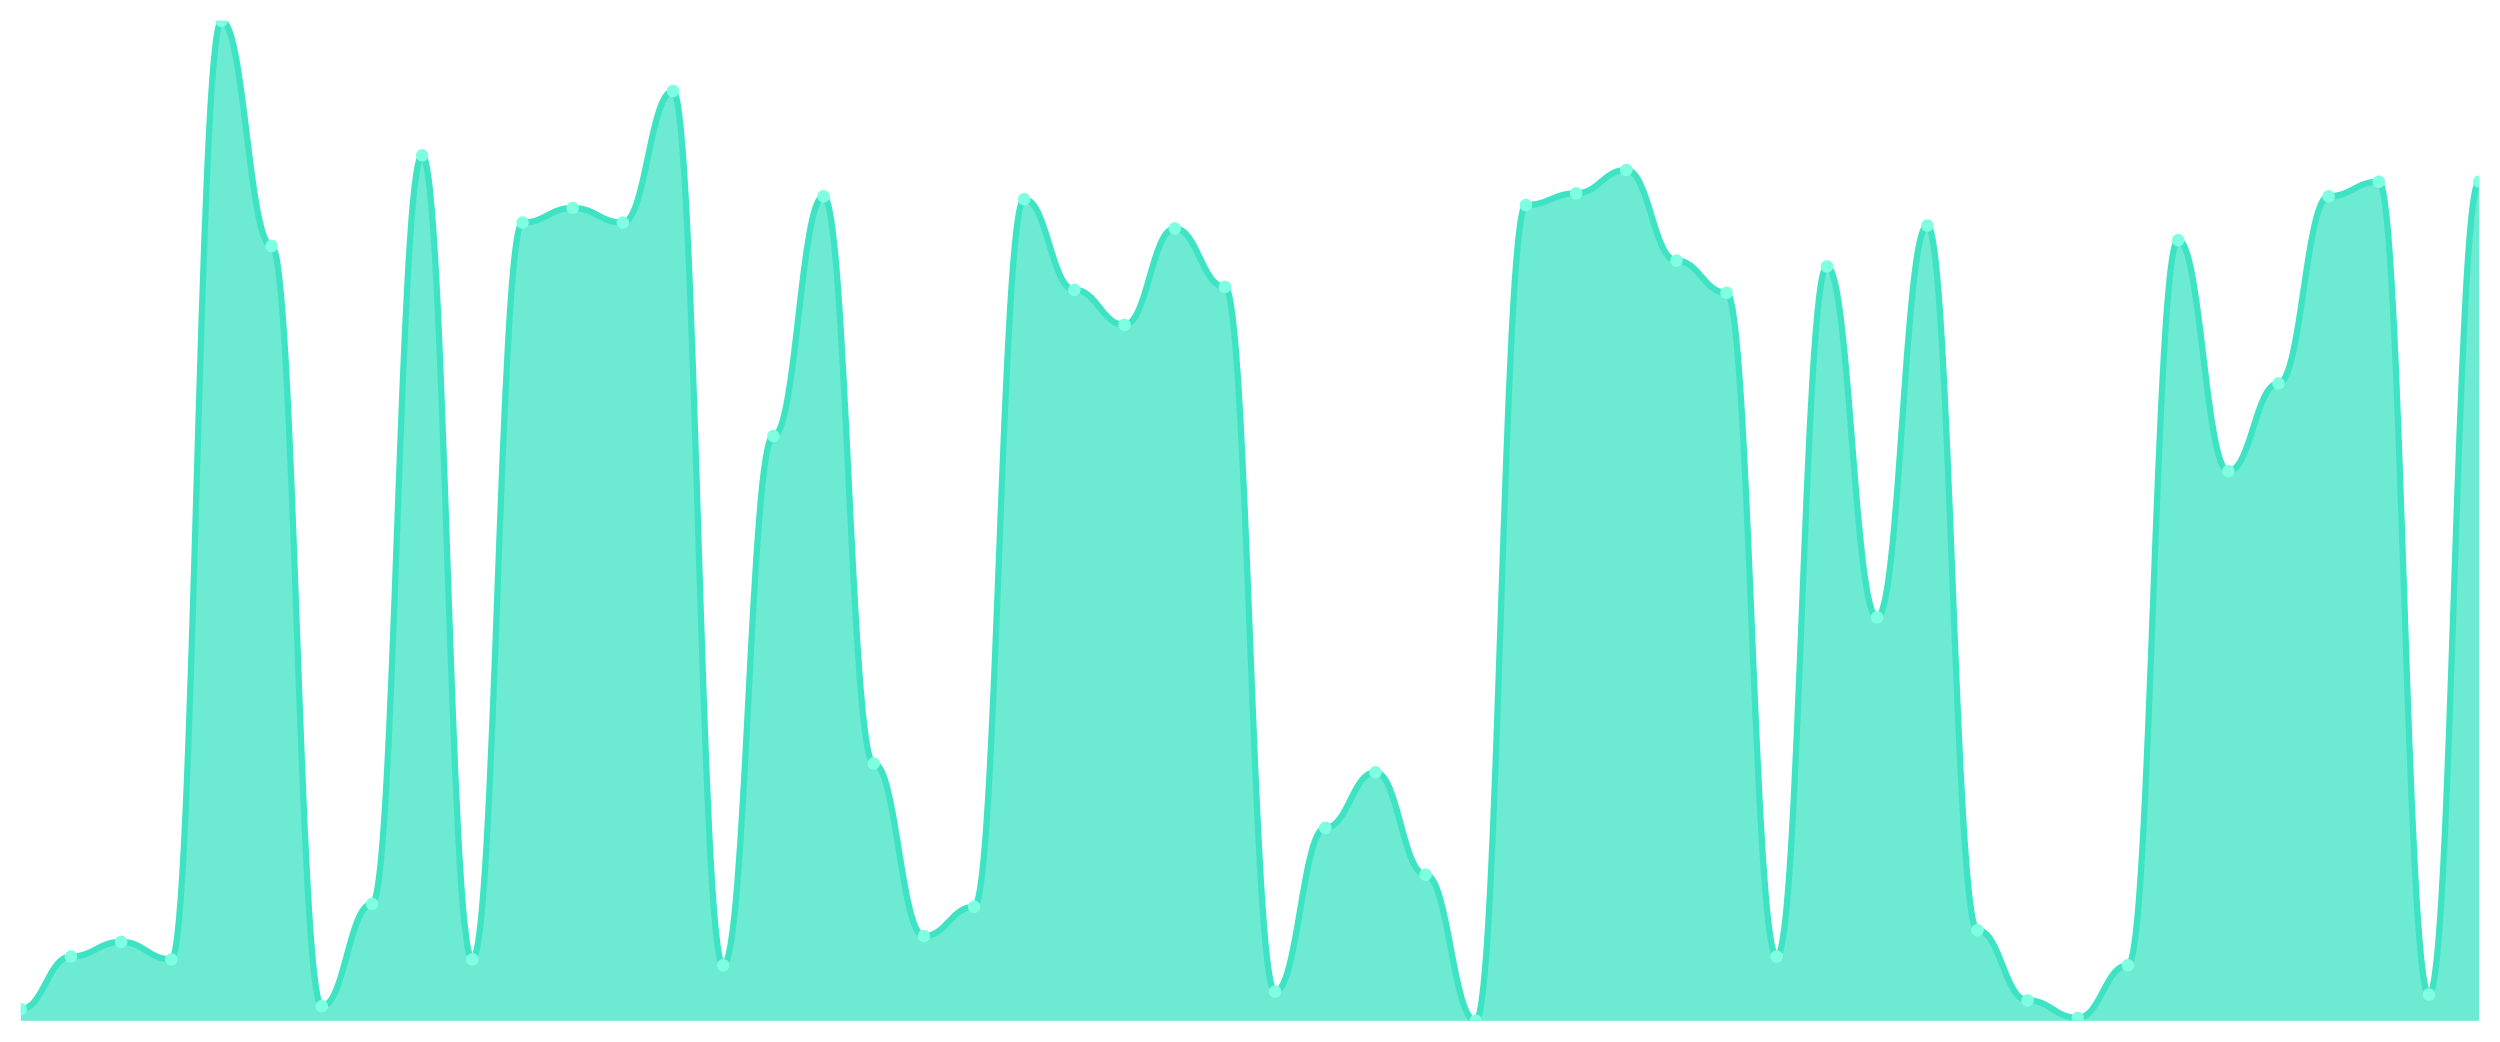
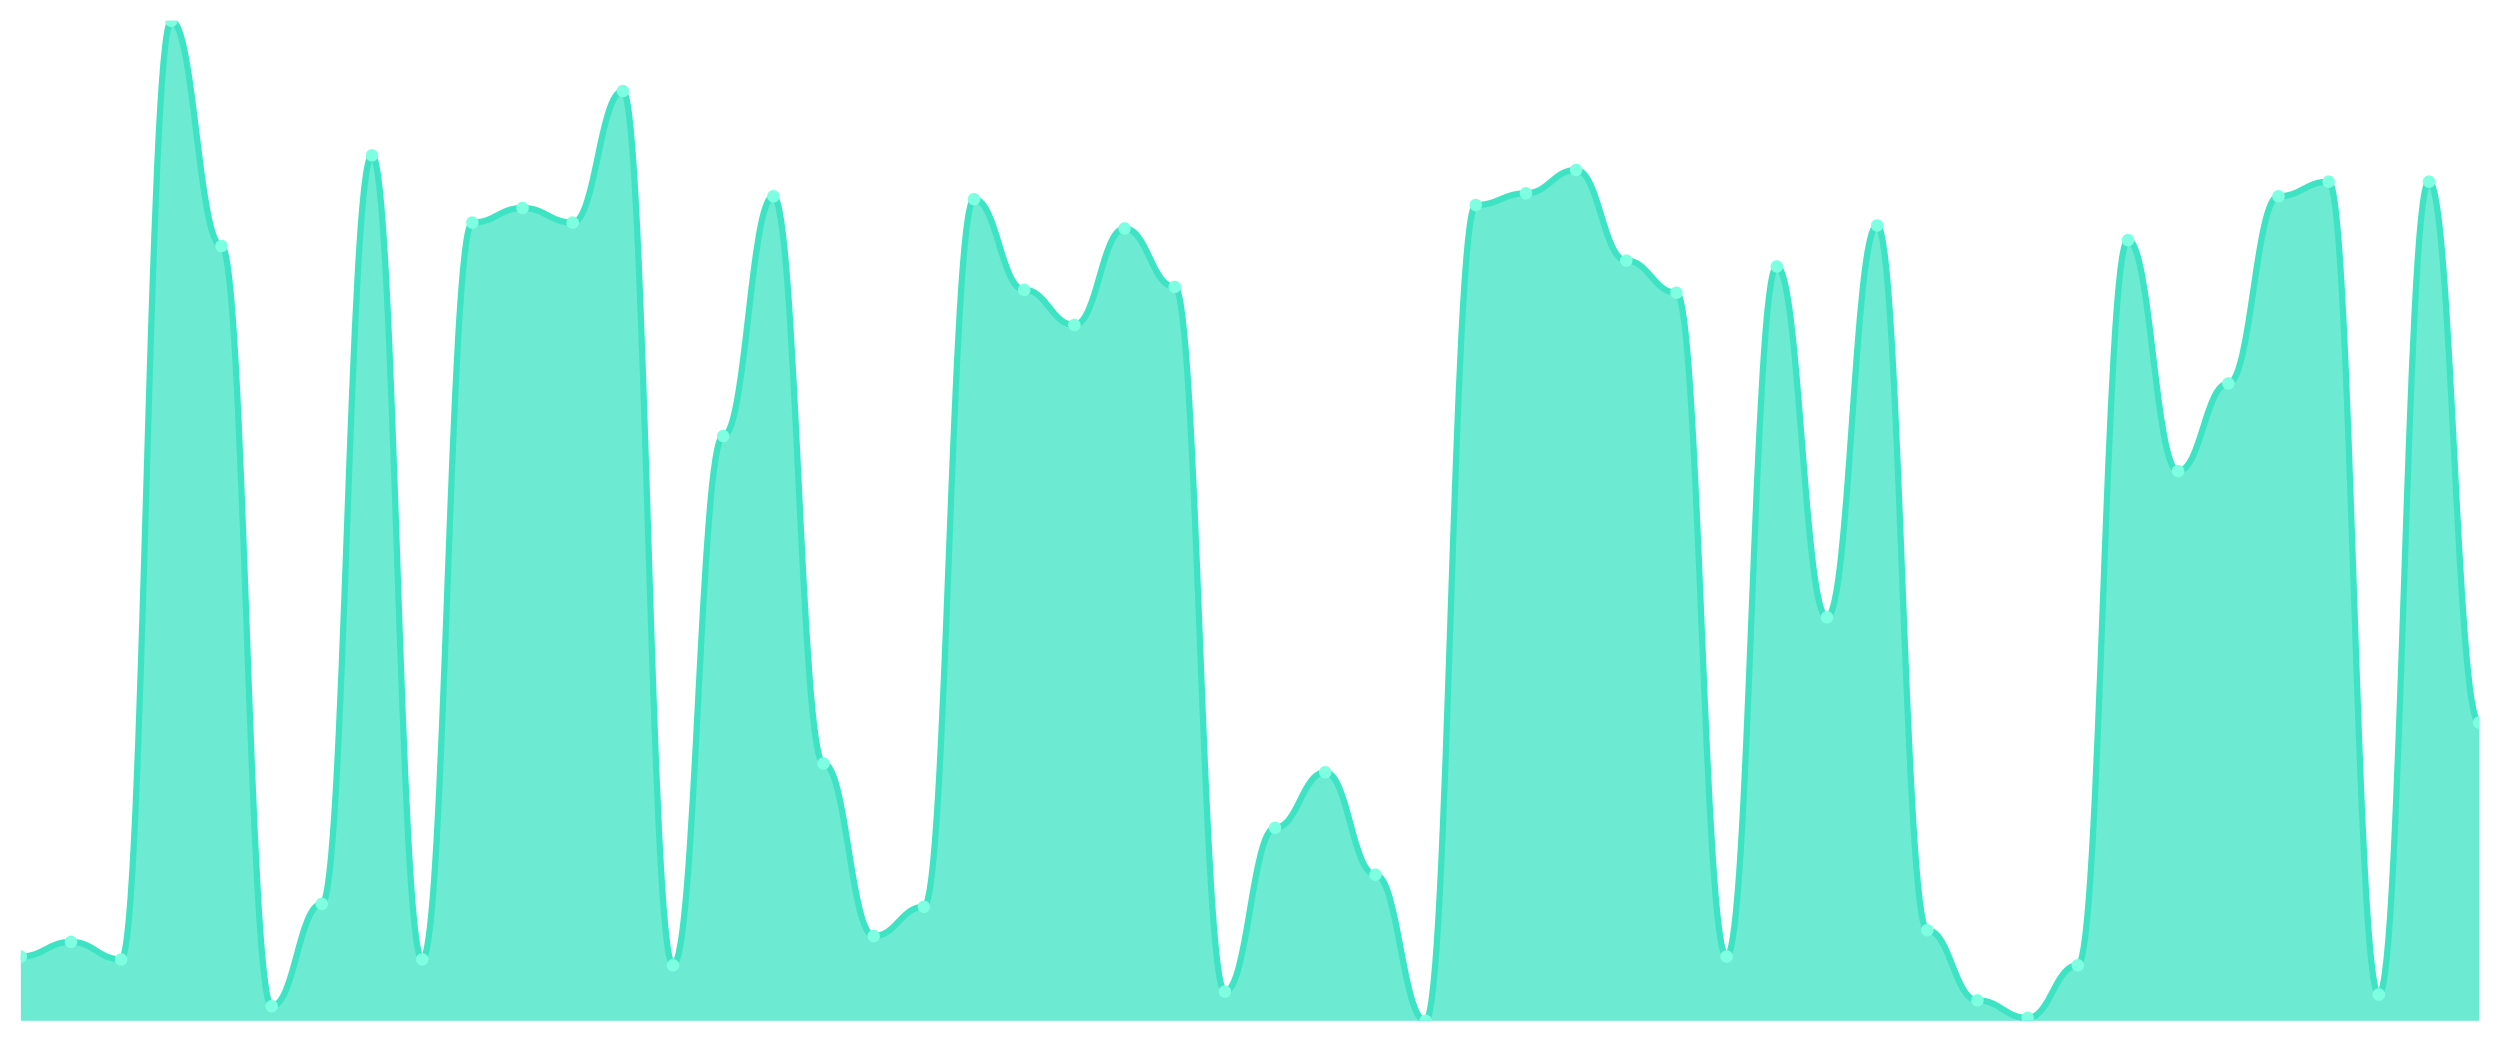
<svg xmlns="http://www.w3.org/2000/svg" viewBox="0 0 1200 500" width="1200" height="500">
  <defs>
    <clipPath id="c">
      <rect x="10" y="10" width="1180" height="480" />
    </clipPath>
  </defs>
  <rect width="1200" height="500" fill="none" />
  <g clip-path="url(#c)">
-     <path d="M 10,490 L 10,484.386 C 20.837,484.386 23.245,459.123 34.082,459.123 C 44.918,459.123 47.327,452.105 58.163,452.105 C 69,452.105 71.408,460.526 82.245,460.526 C 93.082,460.526 95.49,10 106.327,10 C 117.163,10 119.571,118.07 130.408,118.07 C 141.245,118.07 143.653,482.982 154.49,482.982 C 165.327,482.982 167.735,433.86 178.571,433.86 C 189.408,433.86 191.816,74.561 202.653,74.561 C 213.49,74.561 215.898,460.526 226.735,460.526 C 237.571,460.526 239.98,106.842 250.816,106.842 C 261.653,106.842 264.061,99.825 274.898,99.825 C 285.735,99.825 288.143,106.842 298.98,106.842 C 309.816,106.842 312.224,43.684 323.061,43.684 C 333.898,43.684 336.306,463.333 347.143,463.333 C 357.98,463.333 360.388,209.298 371.224,209.298 C 382.061,209.298 384.469,94.211 395.306,94.211 C 406.143,94.211 408.551,366.491 419.388,366.491 C 430.224,366.491 432.633,449.298 443.469,449.298 C 454.306,449.298 456.714,435.263 467.551,435.263 C 478.388,435.263 480.796,95.614 491.633,95.614 C 502.469,95.614 504.878,139.123 515.714,139.123 C 526.551,139.123 528.959,155.965 539.796,155.965 C 550.633,155.965 553.041,109.649 563.878,109.649 C 574.714,109.649 577.122,137.719 587.959,137.719 C 598.796,137.719 601.204,475.965 612.041,475.965 C 622.878,475.965 625.286,397.368 636.122,397.368 C 646.959,397.368 649.367,370.702 660.204,370.702 C 671.041,370.702 673.449,419.825 684.286,419.825 C 695.122,419.825 697.531,490 708.367,490 C 719.204,490 721.612,98.421 732.449,98.421 C 743.286,98.421 745.694,92.807 756.531,92.807 C 767.367,92.807 769.776,81.579 780.612,81.579 C 791.449,81.579 793.857,125.088 804.694,125.088 C 815.531,125.088 817.939,140.526 828.776,140.526 C 839.612,140.526 842.02,459.123 852.857,459.123 C 863.694,459.123 866.102,127.895 876.939,127.895 C 887.776,127.895 890.184,296.316 901.02,296.316 C 911.857,296.316 914.265,108.246 925.102,108.246 C 935.939,108.246 938.347,446.491 949.184,446.491 C 960.02,446.491 962.429,480.175 973.265,480.175 C 984.102,480.175 986.51,488.596 997.347,488.596 C 1008.184,488.596 1010.592,463.333 1021.429,463.333 C 1032.265,463.333 1034.673,115.263 1045.51,115.263 C 1056.347,115.263 1058.755,226.14 1069.592,226.14 C 1080.429,226.14 1082.837,184.035 1093.673,184.035 C 1104.51,184.035 1106.918,94.211 1117.755,94.211 C 1128.592,94.211 1131,87.193 1141.837,87.193 C 1152.673,87.193 1155.082,477.368 1165.918,477.368 C 1176.755,477.368 1179.163,87.193 1190,87.193 L 1190,490 Z" fill="rgba(61,227,195,0.75)" />
-     <path d="M 10,484.386 C 20.837,484.386 23.245,459.123 34.082,459.123 C 44.918,459.123 47.327,452.105 58.163,452.105 C 69,452.105 71.408,460.526 82.245,460.526 C 93.082,460.526 95.49,10 106.327,10 C 117.163,10 119.571,118.07 130.408,118.07 C 141.245,118.07 143.653,482.982 154.49,482.982 C 165.327,482.982 167.735,433.86 178.571,433.86 C 189.408,433.86 191.816,74.561 202.653,74.561 C 213.49,74.561 215.898,460.526 226.735,460.526 C 237.571,460.526 239.98,106.842 250.816,106.842 C 261.653,106.842 264.061,99.825 274.898,99.825 C 285.735,99.825 288.143,106.842 298.98,106.842 C 309.816,106.842 312.224,43.684 323.061,43.684 C 333.898,43.684 336.306,463.333 347.143,463.333 C 357.98,463.333 360.388,209.298 371.224,209.298 C 382.061,209.298 384.469,94.211 395.306,94.211 C 406.143,94.211 408.551,366.491 419.388,366.491 C 430.224,366.491 432.633,449.298 443.469,449.298 C 454.306,449.298 456.714,435.263 467.551,435.263 C 478.388,435.263 480.796,95.614 491.633,95.614 C 502.469,95.614 504.878,139.123 515.714,139.123 C 526.551,139.123 528.959,155.965 539.796,155.965 C 550.633,155.965 553.041,109.649 563.878,109.649 C 574.714,109.649 577.122,137.719 587.959,137.719 C 598.796,137.719 601.204,475.965 612.041,475.965 C 622.878,475.965 625.286,397.368 636.122,397.368 C 646.959,397.368 649.367,370.702 660.204,370.702 C 671.041,370.702 673.449,419.825 684.286,419.825 C 695.122,419.825 697.531,490 708.367,490 C 719.204,490 721.612,98.421 732.449,98.421 C 743.286,98.421 745.694,92.807 756.531,92.807 C 767.367,92.807 769.776,81.579 780.612,81.579 C 791.449,81.579 793.857,125.088 804.694,125.088 C 815.531,125.088 817.939,140.526 828.776,140.526 C 839.612,140.526 842.02,459.123 852.857,459.123 C 863.694,459.123 866.102,127.895 876.939,127.895 C 887.776,127.895 890.184,296.316 901.02,296.316 C 911.857,296.316 914.265,108.246 925.102,108.246 C 935.939,108.246 938.347,446.491 949.184,446.491 C 960.02,446.491 962.429,480.175 973.265,480.175 C 984.102,480.175 986.51,488.596 997.347,488.596 C 1008.184,488.596 1010.592,463.333 1021.429,463.333 C 1032.265,463.333 1034.673,115.263 1045.51,115.263 C 1056.347,115.263 1058.755,226.14 1069.592,226.14 C 1080.429,226.14 1082.837,184.035 1093.673,184.035 C 1104.51,184.035 1106.918,94.211 1117.755,94.211 C 1128.592,94.211 1131,87.193 1141.837,87.193 C 1152.673,87.193 1155.082,477.368 1165.918,477.368 C 1176.755,477.368 1179.163,87.193 1190,87.193" fill="none" stroke="#3de3c3" stroke-width="3" stroke-linecap="round" stroke-linejoin="round" />
-     <circle cx="10" cy="484.386" r="3" fill="#7fffe1" />
-     <circle cx="34.082" cy="459.123" r="3" fill="#7fffe1" />
-     <circle cx="58.163" cy="452.105" r="3" fill="#7fffe1" />
-     <circle cx="82.245" cy="460.526" r="3" fill="#7fffe1" />
-     <circle cx="106.327" cy="10" r="3" fill="#7fffe1" />
-     <circle cx="130.408" cy="118.07" r="3" fill="#7fffe1" />
-     <circle cx="154.49" cy="482.982" r="3" fill="#7fffe1" />
-     <circle cx="178.571" cy="433.86" r="3" fill="#7fffe1" />
-     <circle cx="202.653" cy="74.561" r="3" fill="#7fffe1" />
-     <circle cx="226.735" cy="460.526" r="3" fill="#7fffe1" />
-     <circle cx="250.816" cy="106.842" r="3" fill="#7fffe1" />
-     <circle cx="274.898" cy="99.825" r="3" fill="#7fffe1" />
-     <circle cx="298.98" cy="106.842" r="3" fill="#7fffe1" />
-     <circle cx="323.061" cy="43.684" r="3" fill="#7fffe1" />
-     <circle cx="347.143" cy="463.333" r="3" fill="#7fffe1" />
-     <circle cx="371.224" cy="209.298" r="3" fill="#7fffe1" />
-     <circle cx="395.306" cy="94.211" r="3" fill="#7fffe1" />
-     <circle cx="419.388" cy="366.491" r="3" fill="#7fffe1" />
-     <circle cx="443.469" cy="449.298" r="3" fill="#7fffe1" />
-     <circle cx="467.551" cy="435.263" r="3" fill="#7fffe1" />
-     <circle cx="491.633" cy="95.614" r="3" fill="#7fffe1" />
-     <circle cx="515.714" cy="139.123" r="3" fill="#7fffe1" />
-     <circle cx="539.796" cy="155.965" r="3" fill="#7fffe1" />
-     <circle cx="563.878" cy="109.649" r="3" fill="#7fffe1" />
-     <circle cx="587.959" cy="137.719" r="3" fill="#7fffe1" />
-     <circle cx="612.041" cy="475.965" r="3" fill="#7fffe1" />
-     <circle cx="636.122" cy="397.368" r="3" fill="#7fffe1" />
-     <circle cx="660.204" cy="370.702" r="3" fill="#7fffe1" />
-     <circle cx="684.286" cy="419.825" r="3" fill="#7fffe1" />
-     <circle cx="708.367" cy="490" r="3" fill="#7fffe1" />
-     <circle cx="732.449" cy="98.421" r="3" fill="#7fffe1" />
-     <circle cx="756.531" cy="92.807" r="3" fill="#7fffe1" />
-     <circle cx="780.612" cy="81.579" r="3" fill="#7fffe1" />
-     <circle cx="804.694" cy="125.088" r="3" fill="#7fffe1" />
-     <circle cx="828.776" cy="140.526" r="3" fill="#7fffe1" />
-     <circle cx="852.857" cy="459.123" r="3" fill="#7fffe1" />
-     <circle cx="876.939" cy="127.895" r="3" fill="#7fffe1" />
-     <circle cx="901.02" cy="296.316" r="3" fill="#7fffe1" />
-     <circle cx="925.102" cy="108.246" r="3" fill="#7fffe1" />
-     <circle cx="949.184" cy="446.491" r="3" fill="#7fffe1" />
-     <circle cx="973.265" cy="480.175" r="3" fill="#7fffe1" />
-     <circle cx="997.347" cy="488.596" r="3" fill="#7fffe1" />
-     <circle cx="1021.429" cy="463.333" r="3" fill="#7fffe1" />
-     <circle cx="1045.51" cy="115.263" r="3" fill="#7fffe1" />
-     <circle cx="1069.592" cy="226.14" r="3" fill="#7fffe1" />
-     <circle cx="1093.673" cy="184.035" r="3" fill="#7fffe1" />
-     <circle cx="1117.755" cy="94.211" r="3" fill="#7fffe1" />
-     <circle cx="1141.837" cy="87.193" r="3" fill="#7fffe1" />
-     <circle cx="1165.918" cy="477.368" r="3" fill="#7fffe1" />
-     <circle cx="1190" cy="87.193" r="3" fill="#7fffe1" />
+     <path d="M 10,490 L 10,459.123 C 20.837,459.123 23.245,452.105 34.082,452.105 C 44.918,452.105 47.327,460.526 58.163,460.526 C 69,460.526 71.408,10 82.245,10 C 93.082,10 95.49,118.07 106.327,118.07 C 117.163,118.07 119.571,482.982 130.408,482.982 C 141.245,482.982 143.653,433.86 154.49,433.86 C 165.327,433.86 167.735,74.561 178.571,74.561 C 189.408,74.561 191.816,460.526 202.653,460.526 C 213.49,460.526 215.898,106.842 226.735,106.842 C 237.571,106.842 239.98,99.825 250.816,99.825 C 261.653,99.825 264.061,106.842 274.898,106.842 C 285.735,106.842 288.143,43.684 298.98,43.684 C 309.816,43.684 312.224,463.333 323.061,463.333 C 333.898,463.333 336.306,209.298 347.143,209.298 C 357.98,209.298 360.388,94.211 371.224,94.211 C 382.061,94.211 384.469,366.491 395.306,366.491 C 406.143,366.491 408.551,449.298 419.388,449.298 C 430.224,449.298 432.633,435.263 443.469,435.263 C 454.306,435.263 456.714,95.614 467.551,95.614 C 478.388,95.614 480.796,139.123 491.633,139.123 C 502.469,139.123 504.878,155.965 515.714,155.965 C 526.551,155.965 528.959,109.649 539.796,109.649 C 550.633,109.649 553.041,137.719 563.878,137.719 C 574.714,137.719 577.122,475.965 587.959,475.965 C 598.796,475.965 601.204,397.368 612.041,397.368 C 622.878,397.368 625.286,370.702 636.122,370.702 C 646.959,370.702 649.367,419.825 660.204,419.825 C 671.041,419.825 673.449,490 684.286,490 C 695.122,490 697.531,98.421 708.367,98.421 C 719.204,98.421 721.612,92.807 732.449,92.807 C 743.286,92.807 745.694,81.579 756.531,81.579 C 767.367,81.579 769.776,125.088 780.612,125.088 C 791.449,125.088 793.857,140.526 804.694,140.526 C 815.531,140.526 817.939,459.123 828.776,459.123 C 839.612,459.123 842.02,127.895 852.857,127.895 C 863.694,127.895 866.102,296.316 876.939,296.316 C 887.776,296.316 890.184,108.246 901.02,108.246 C 911.857,108.246 914.265,446.491 925.102,446.491 C 935.939,446.491 938.347,480.175 949.184,480.175 C 960.02,480.175 962.429,488.596 973.265,488.596 C 984.102,488.596 986.51,463.333 997.347,463.333 C 1008.184,463.333 1010.592,115.263 1021.429,115.263 C 1032.265,115.263 1034.673,226.14 1045.51,226.14 C 1056.347,226.14 1058.755,184.035 1069.592,184.035 C 1080.429,184.035 1082.837,94.211 1093.673,94.211 C 1104.51,94.211 1106.918,87.193 1117.755,87.193 C 1128.592,87.193 1131,477.368 1141.837,477.368 C 1152.673,477.368 1155.082,87.193 1165.918,87.193 C 1176.755,87.193 1179.163,346.842 1190,346.842 L 1190,490 Z" fill="rgba(61,227,195,0.75)" />
+     <path d="M 10,459.123 C 20.837,459.123 23.245,452.105 34.082,452.105 C 44.918,452.105 47.327,460.526 58.163,460.526 C 69,460.526 71.408,10 82.245,10 C 93.082,10 95.49,118.07 106.327,118.07 C 117.163,118.07 119.571,482.982 130.408,482.982 C 141.245,482.982 143.653,433.86 154.49,433.86 C 165.327,433.86 167.735,74.561 178.571,74.561 C 189.408,74.561 191.816,460.526 202.653,460.526 C 213.49,460.526 215.898,106.842 226.735,106.842 C 237.571,106.842 239.98,99.825 250.816,99.825 C 261.653,99.825 264.061,106.842 274.898,106.842 C 285.735,106.842 288.143,43.684 298.98,43.684 C 309.816,43.684 312.224,463.333 323.061,463.333 C 333.898,463.333 336.306,209.298 347.143,209.298 C 357.98,209.298 360.388,94.211 371.224,94.211 C 382.061,94.211 384.469,366.491 395.306,366.491 C 406.143,366.491 408.551,449.298 419.388,449.298 C 430.224,449.298 432.633,435.263 443.469,435.263 C 454.306,435.263 456.714,95.614 467.551,95.614 C 478.388,95.614 480.796,139.123 491.633,139.123 C 502.469,139.123 504.878,155.965 515.714,155.965 C 526.551,155.965 528.959,109.649 539.796,109.649 C 550.633,109.649 553.041,137.719 563.878,137.719 C 574.714,137.719 577.122,475.965 587.959,475.965 C 598.796,475.965 601.204,397.368 612.041,397.368 C 622.878,397.368 625.286,370.702 636.122,370.702 C 646.959,370.702 649.367,419.825 660.204,419.825 C 671.041,419.825 673.449,490 684.286,490 C 695.122,490 697.531,98.421 708.367,98.421 C 719.204,98.421 721.612,92.807 732.449,92.807 C 743.286,92.807 745.694,81.579 756.531,81.579 C 767.367,81.579 769.776,125.088 780.612,125.088 C 791.449,125.088 793.857,140.526 804.694,140.526 C 815.531,140.526 817.939,459.123 828.776,459.123 C 839.612,459.123 842.02,127.895 852.857,127.895 C 863.694,127.895 866.102,296.316 876.939,296.316 C 887.776,296.316 890.184,108.246 901.02,108.246 C 911.857,108.246 914.265,446.491 925.102,446.491 C 935.939,446.491 938.347,480.175 949.184,480.175 C 960.02,480.175 962.429,488.596 973.265,488.596 C 984.102,488.596 986.51,463.333 997.347,463.333 C 1008.184,463.333 1010.592,115.263 1021.429,115.263 C 1032.265,115.263 1034.673,226.14 1045.51,226.14 C 1056.347,226.14 1058.755,184.035 1069.592,184.035 C 1080.429,184.035 1082.837,94.211 1093.673,94.211 C 1104.51,94.211 1106.918,87.193 1117.755,87.193 C 1128.592,87.193 1131,477.368 1141.837,477.368 C 1152.673,477.368 1155.082,87.193 1165.918,87.193 C 1176.755,87.193 1179.163,346.842 1190,346.842" fill="none" stroke="#3de3c3" stroke-width="3" stroke-linecap="round" stroke-linejoin="round" />
+     <circle cx="10" cy="459.123" r="3" fill="#7fffe1" />
+     <circle cx="34.082" cy="452.105" r="3" fill="#7fffe1" />
+     <circle cx="58.163" cy="460.526" r="3" fill="#7fffe1" />
+     <circle cx="82.245" cy="10" r="3" fill="#7fffe1" />
+     <circle cx="106.327" cy="118.07" r="3" fill="#7fffe1" />
+     <circle cx="130.408" cy="482.982" r="3" fill="#7fffe1" />
+     <circle cx="154.49" cy="433.86" r="3" fill="#7fffe1" />
+     <circle cx="178.571" cy="74.561" r="3" fill="#7fffe1" />
+     <circle cx="202.653" cy="460.526" r="3" fill="#7fffe1" />
+     <circle cx="226.735" cy="106.842" r="3" fill="#7fffe1" />
+     <circle cx="250.816" cy="99.825" r="3" fill="#7fffe1" />
+     <circle cx="274.898" cy="106.842" r="3" fill="#7fffe1" />
+     <circle cx="298.98" cy="43.684" r="3" fill="#7fffe1" />
+     <circle cx="323.061" cy="463.333" r="3" fill="#7fffe1" />
+     <circle cx="347.143" cy="209.298" r="3" fill="#7fffe1" />
+     <circle cx="371.224" cy="94.211" r="3" fill="#7fffe1" />
+     <circle cx="395.306" cy="366.491" r="3" fill="#7fffe1" />
+     <circle cx="419.388" cy="449.298" r="3" fill="#7fffe1" />
+     <circle cx="443.469" cy="435.263" r="3" fill="#7fffe1" />
+     <circle cx="467.551" cy="95.614" r="3" fill="#7fffe1" />
+     <circle cx="491.633" cy="139.123" r="3" fill="#7fffe1" />
+     <circle cx="515.714" cy="155.965" r="3" fill="#7fffe1" />
+     <circle cx="539.796" cy="109.649" r="3" fill="#7fffe1" />
+     <circle cx="563.878" cy="137.719" r="3" fill="#7fffe1" />
+     <circle cx="587.959" cy="475.965" r="3" fill="#7fffe1" />
+     <circle cx="612.041" cy="397.368" r="3" fill="#7fffe1" />
+     <circle cx="636.122" cy="370.702" r="3" fill="#7fffe1" />
+     <circle cx="660.204" cy="419.825" r="3" fill="#7fffe1" />
+     <circle cx="684.286" cy="490" r="3" fill="#7fffe1" />
+     <circle cx="708.367" cy="98.421" r="3" fill="#7fffe1" />
+     <circle cx="732.449" cy="92.807" r="3" fill="#7fffe1" />
+     <circle cx="756.531" cy="81.579" r="3" fill="#7fffe1" />
+     <circle cx="780.612" cy="125.088" r="3" fill="#7fffe1" />
+     <circle cx="804.694" cy="140.526" r="3" fill="#7fffe1" />
+     <circle cx="828.776" cy="459.123" r="3" fill="#7fffe1" />
+     <circle cx="852.857" cy="127.895" r="3" fill="#7fffe1" />
+     <circle cx="876.939" cy="296.316" r="3" fill="#7fffe1" />
+     <circle cx="901.02" cy="108.246" r="3" fill="#7fffe1" />
+     <circle cx="925.102" cy="446.491" r="3" fill="#7fffe1" />
+     <circle cx="949.184" cy="480.175" r="3" fill="#7fffe1" />
+     <circle cx="973.265" cy="488.596" r="3" fill="#7fffe1" />
+     <circle cx="997.347" cy="463.333" r="3" fill="#7fffe1" />
+     <circle cx="1021.429" cy="115.263" r="3" fill="#7fffe1" />
+     <circle cx="1045.51" cy="226.14" r="3" fill="#7fffe1" />
+     <circle cx="1069.592" cy="184.035" r="3" fill="#7fffe1" />
+     <circle cx="1093.673" cy="94.211" r="3" fill="#7fffe1" />
+     <circle cx="1117.755" cy="87.193" r="3" fill="#7fffe1" />
+     <circle cx="1141.837" cy="477.368" r="3" fill="#7fffe1" />
+     <circle cx="1165.918" cy="87.193" r="3" fill="#7fffe1" />
+     <circle cx="1190" cy="346.842" r="3" fill="#7fffe1" />
  </g>
</svg>
